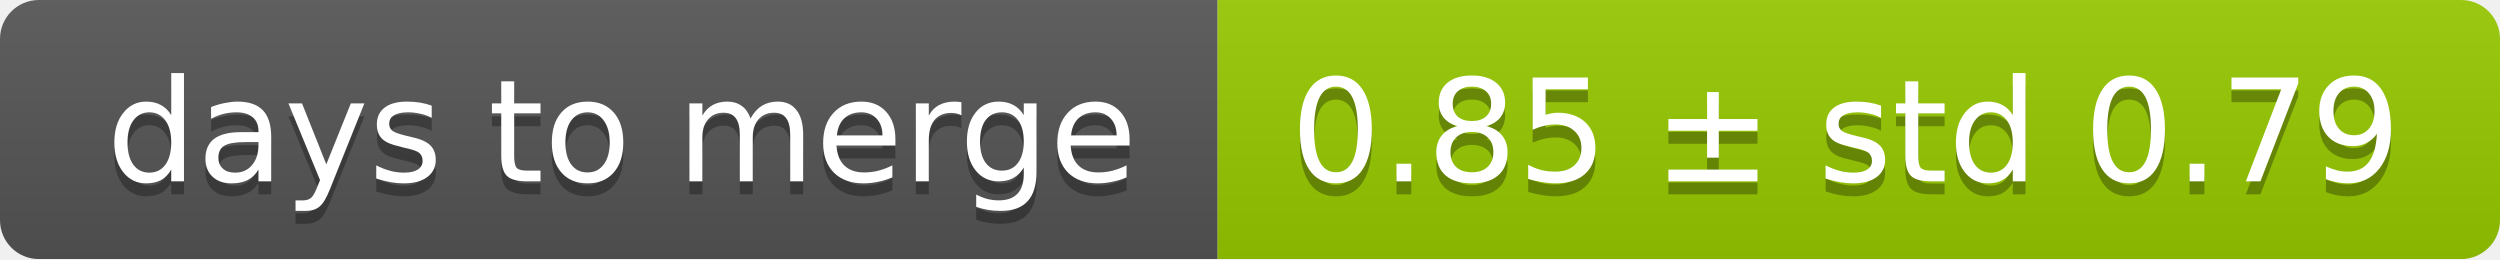
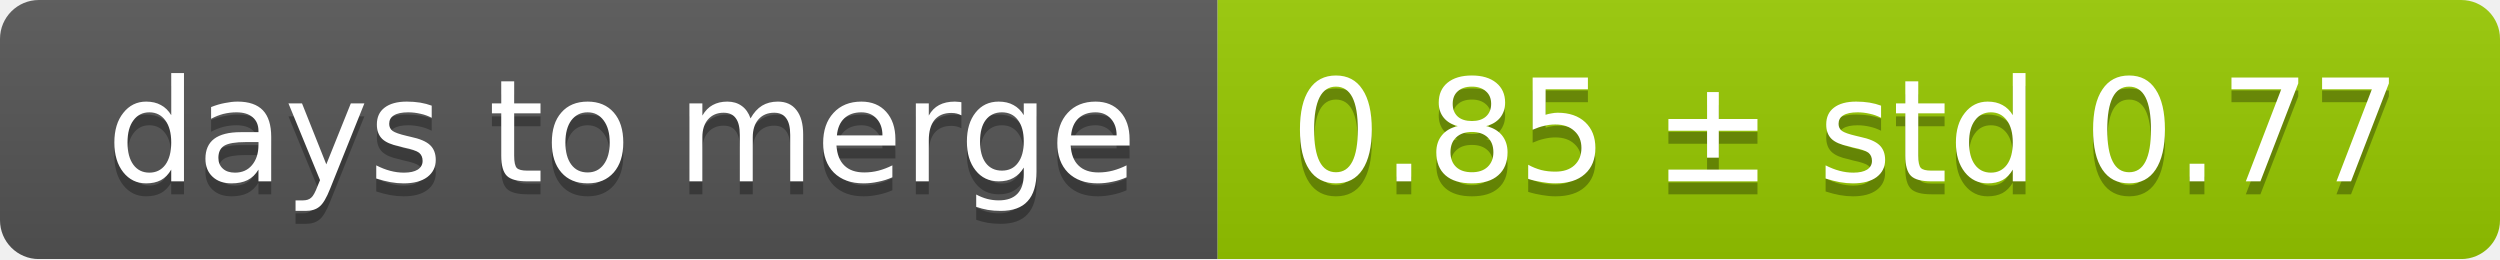
<svg xmlns="http://www.w3.org/2000/svg" width="193" height="20">
  <linearGradient id="smooth" x2="0" y2="100%">
    <stop offset="0" stop-color="#bbb" stop-opacity=".1" />
    <stop offset="1" stop-opacity=".1" />
  </linearGradient>
  <mask id="round">
    <rect width="193" height="20" rx="3" fill="#fff" />
  </mask>
  <g mask="url(#round)">
    <rect width="94" height="20" fill="#555" />
    <rect x="94" width="99" height="20" fill="#97ca00" />
    <rect width="193" height="20" fill="url(#smooth)" />
  </g>
  <g fill="#fff" text-anchor="middle" font-family="DejaVu Sans,Verdana,Geneva,sans-serif" font-size="11">
    <text x="48" y="15" fill="#010101" fill-opacity=".3">days to merge</text>
    <text x="48" y="14">days to merge</text>
-     <text x="142.5" y="15" fill="#010101" fill-opacity=".3">0.85 ± std 0.79</text>
-     <text x="142.5" y="14">0.85 ± std 0.79</text>
+     <text x="142.5" y="15" fill="#010101" fill-opacity=".3">0.85 ± std 0.77</text>
+     <text x="142.5" y="14">0.85 ± std 0.77</text>
  </g>
</svg>
